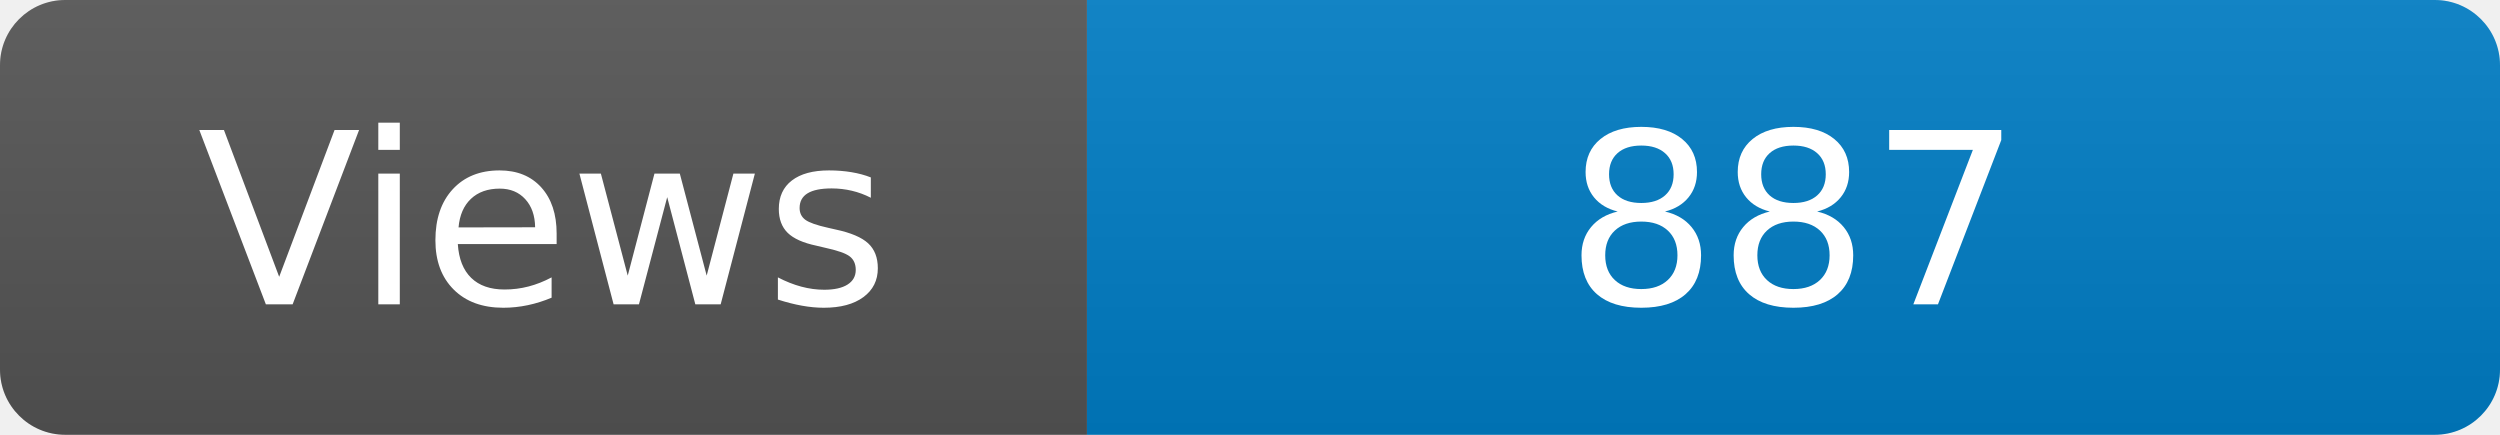
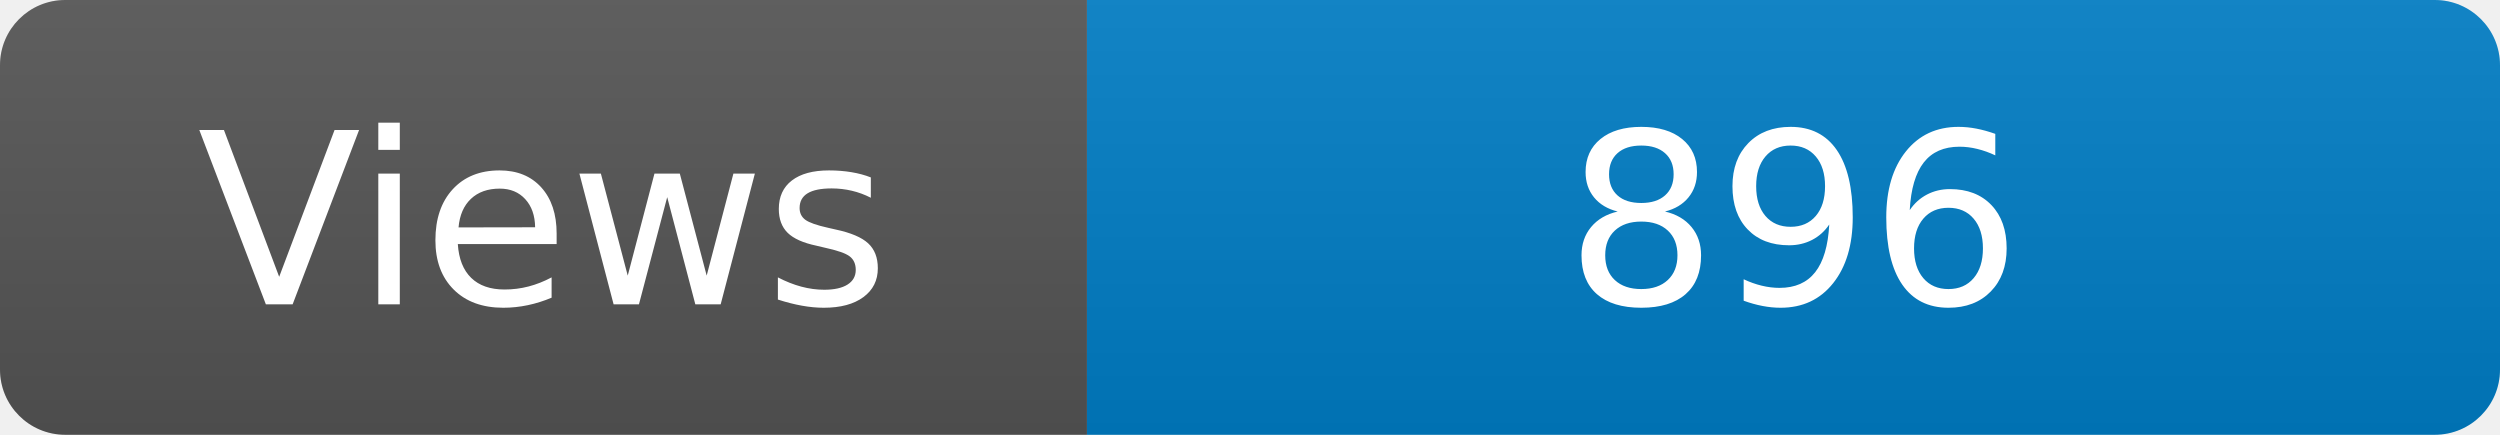
<svg xmlns="http://www.w3.org/2000/svg" width="115" height="20" role="img" aria-label="Maintained?: yes">
  <linearGradient id="s" x2="0" y2="100%">
    <stop offset="0" stop-color="#bbb" stop-opacity=".1" />
    <stop offset="1" stop-opacity=".1" />
  </linearGradient>
  <clipPath id="r">
    <rect width="115" height="20" rx="3" fill="#fff" />
  </clipPath>
  <g clip-path="url(#r)">
    <rect width="50" height="20" fill="#555" />
    <rect x="50" width="160" height="20" fill="#007ec6" />
    <rect width="115" height="20" fill="url(#s)" />
  </g>
  <g fill="#fff" text-anchor="middle" font-family="Verdana,Geneva,DejaVu Sans,sans-serif" font-size="110">
    <text x="250" y="140" transform="scale(.1)" fill="#fff">Views</text>
-     <text x="825" y="140" transform="scale(.1)" fill="#fff">887</text>
+     <text x="825" y="140" transform="scale(.1)" fill="#fff">896</text>
  </g>
</svg>
